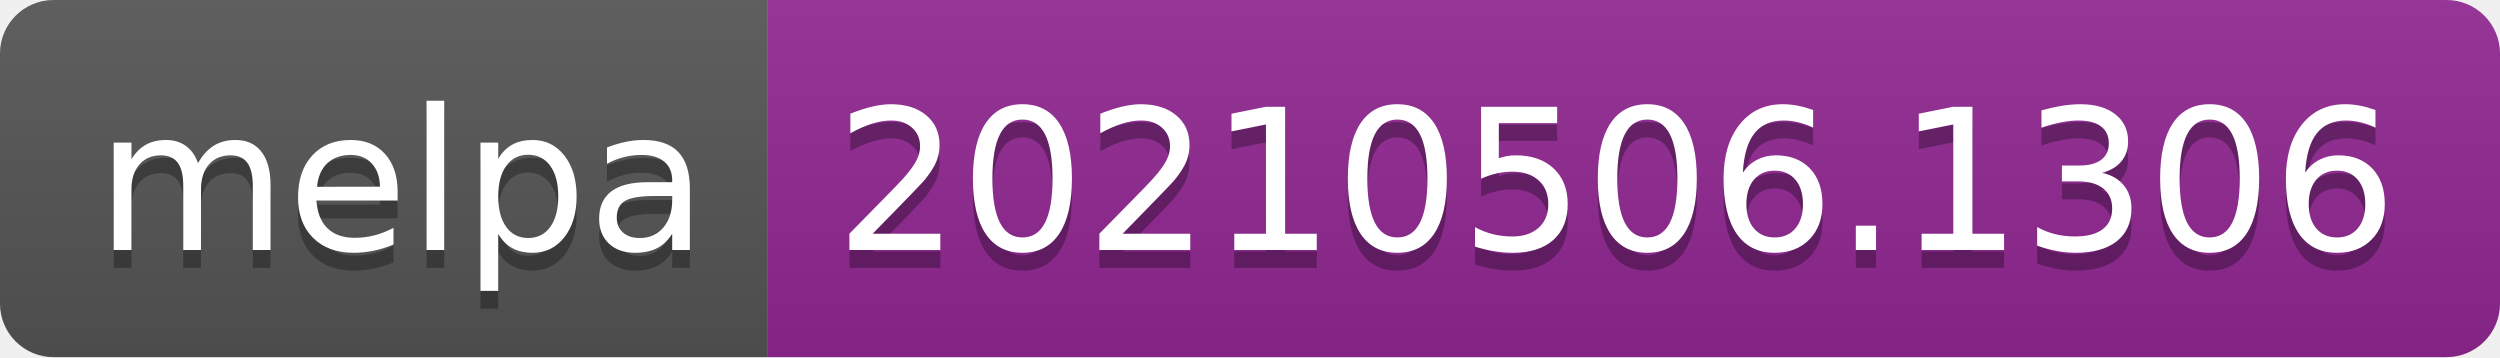
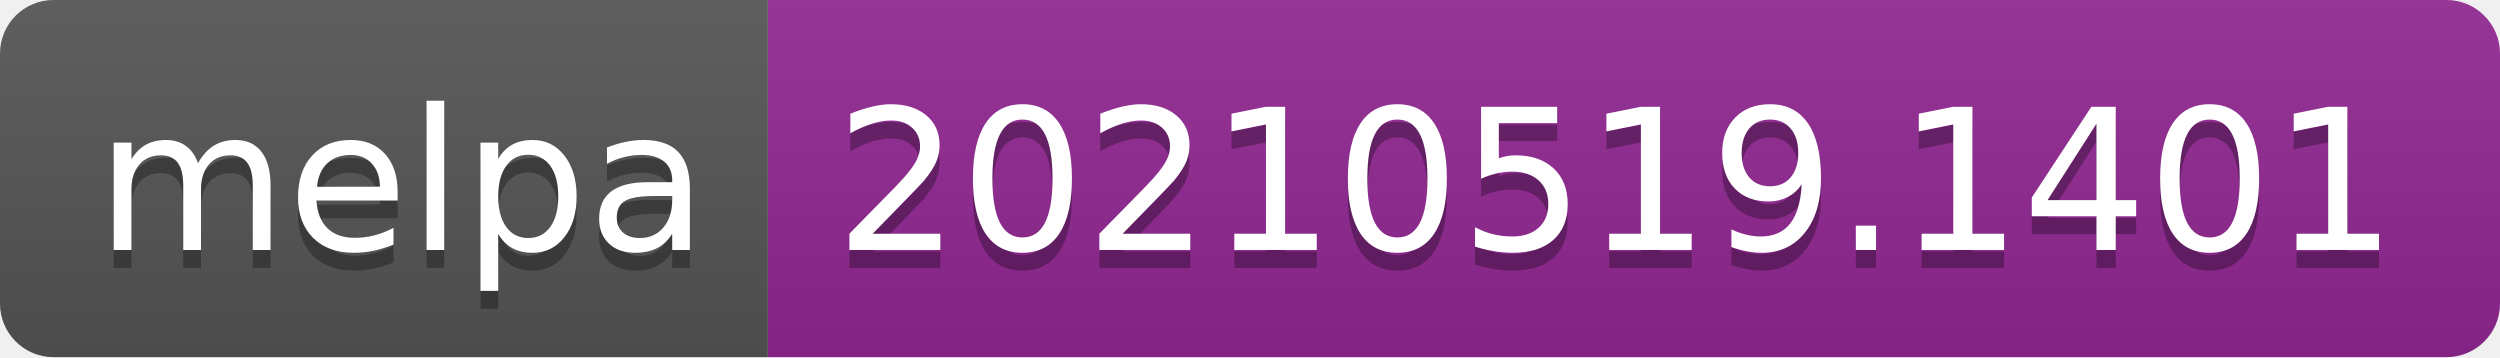
- <svg xmlns="http://www.w3.org/2000/svg" width="140" height="20" role="img" aria-label="melpa: 20210506.1306">
+ <svg xmlns="http://www.w3.org/2000/svg" width="140" height="20" role="img" aria-label="melpa: 20210519.1401">
  <linearGradient id="s" x2="0" y2="100%">
    <stop offset="0" stop-color="#bbb" stop-opacity=".1" />
    <stop offset="1" stop-opacity=".1" />
  </linearGradient>
  <clipPath id="r">
    <rect width="140" height="20" rx="3" fill="#fff" />
  </clipPath>
  <g clip-path="url(#r)">
    <rect width="43" height="20" fill="#555" />
    <rect x="43" width="97" height="20" fill="#922793" />
    <rect width="140" height="20" fill="url(#s)" />
  </g>
  <g fill="#fff" text-anchor="middle" font-family="Verdana,Geneva,DejaVu Sans,sans-serif" text-rendering="geometricPrecision" font-size="110">
    <text aria-hidden="true" x="225" y="150" fill="#010101" fill-opacity=".3" transform="scale(.1)" textLength="330">melpa</text>
    <text x="225" y="140" transform="scale(.1)" fill="#fff" textLength="330">melpa</text>
-     <text aria-hidden="true" x="905" y="150" fill="#010101" fill-opacity=".3" transform="scale(.1)" textLength="870">20210506.1306</text>
-     <text x="905" y="140" transform="scale(.1)" fill="#fff" textLength="870">20210506.1306</text>
+     <text aria-hidden="true" x="905" y="150" fill="#010101" fill-opacity=".3" transform="scale(.1)" textLength="870">20210519.1401</text>
+     <text x="905" y="140" transform="scale(.1)" fill="#fff" textLength="870">20210519.1401</text>
  </g>
</svg>
